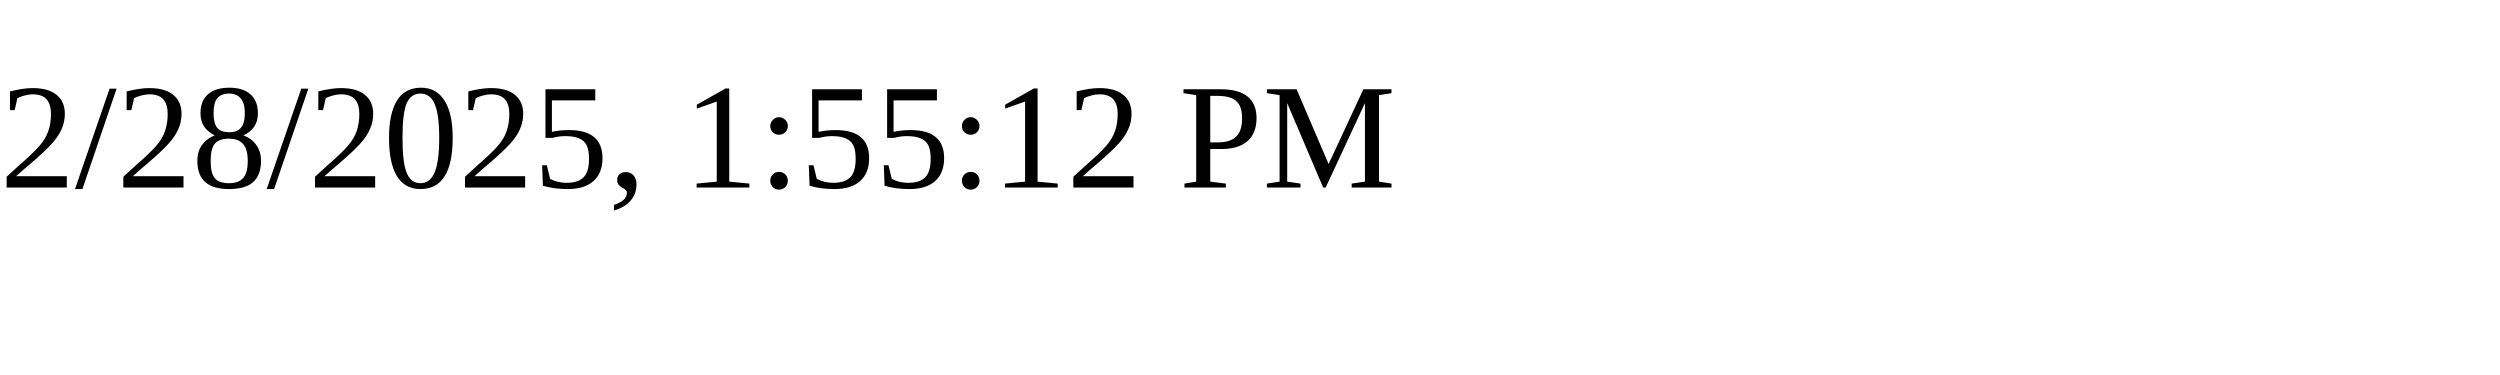
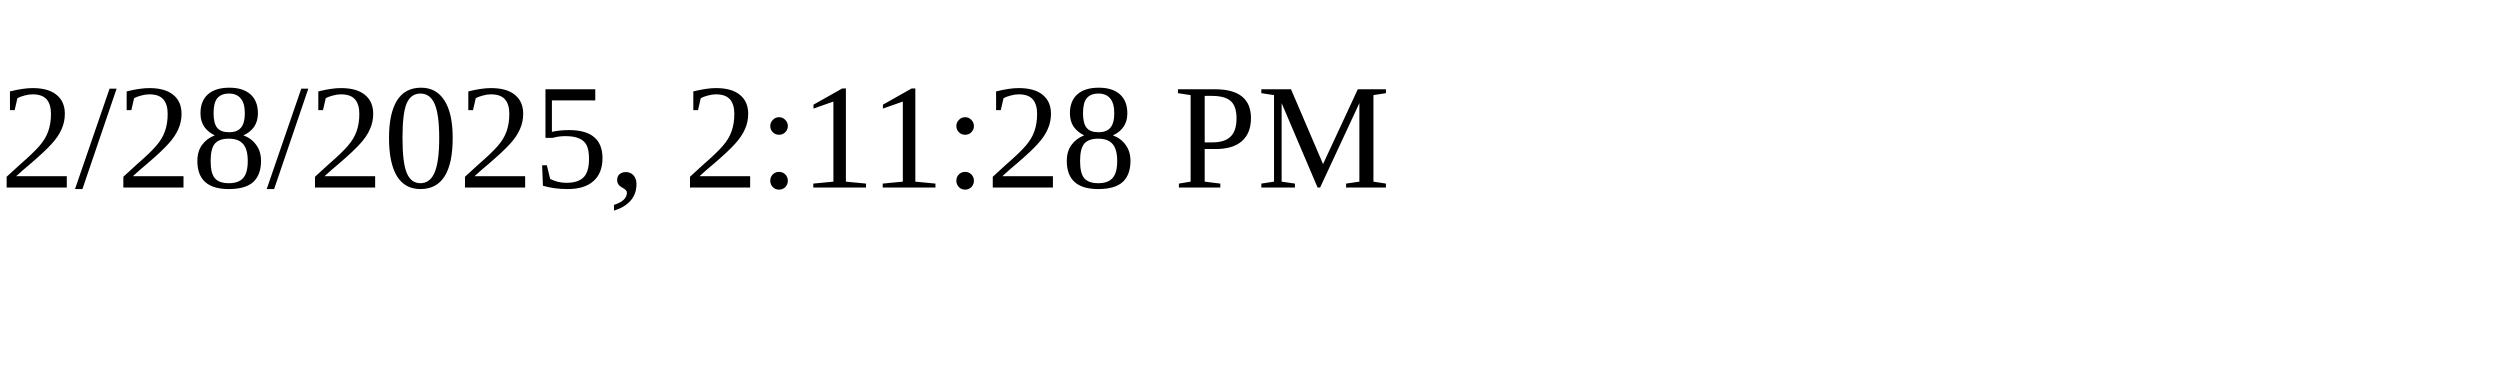
<svg xmlns="http://www.w3.org/2000/svg" height="30" width="200">
-   <text x="0" y="15">2/28/2025, 1:55:12 PM</text>
+   <text x="0" y="15">2/28/2025, 2:11:28 PM</text>
</svg>
